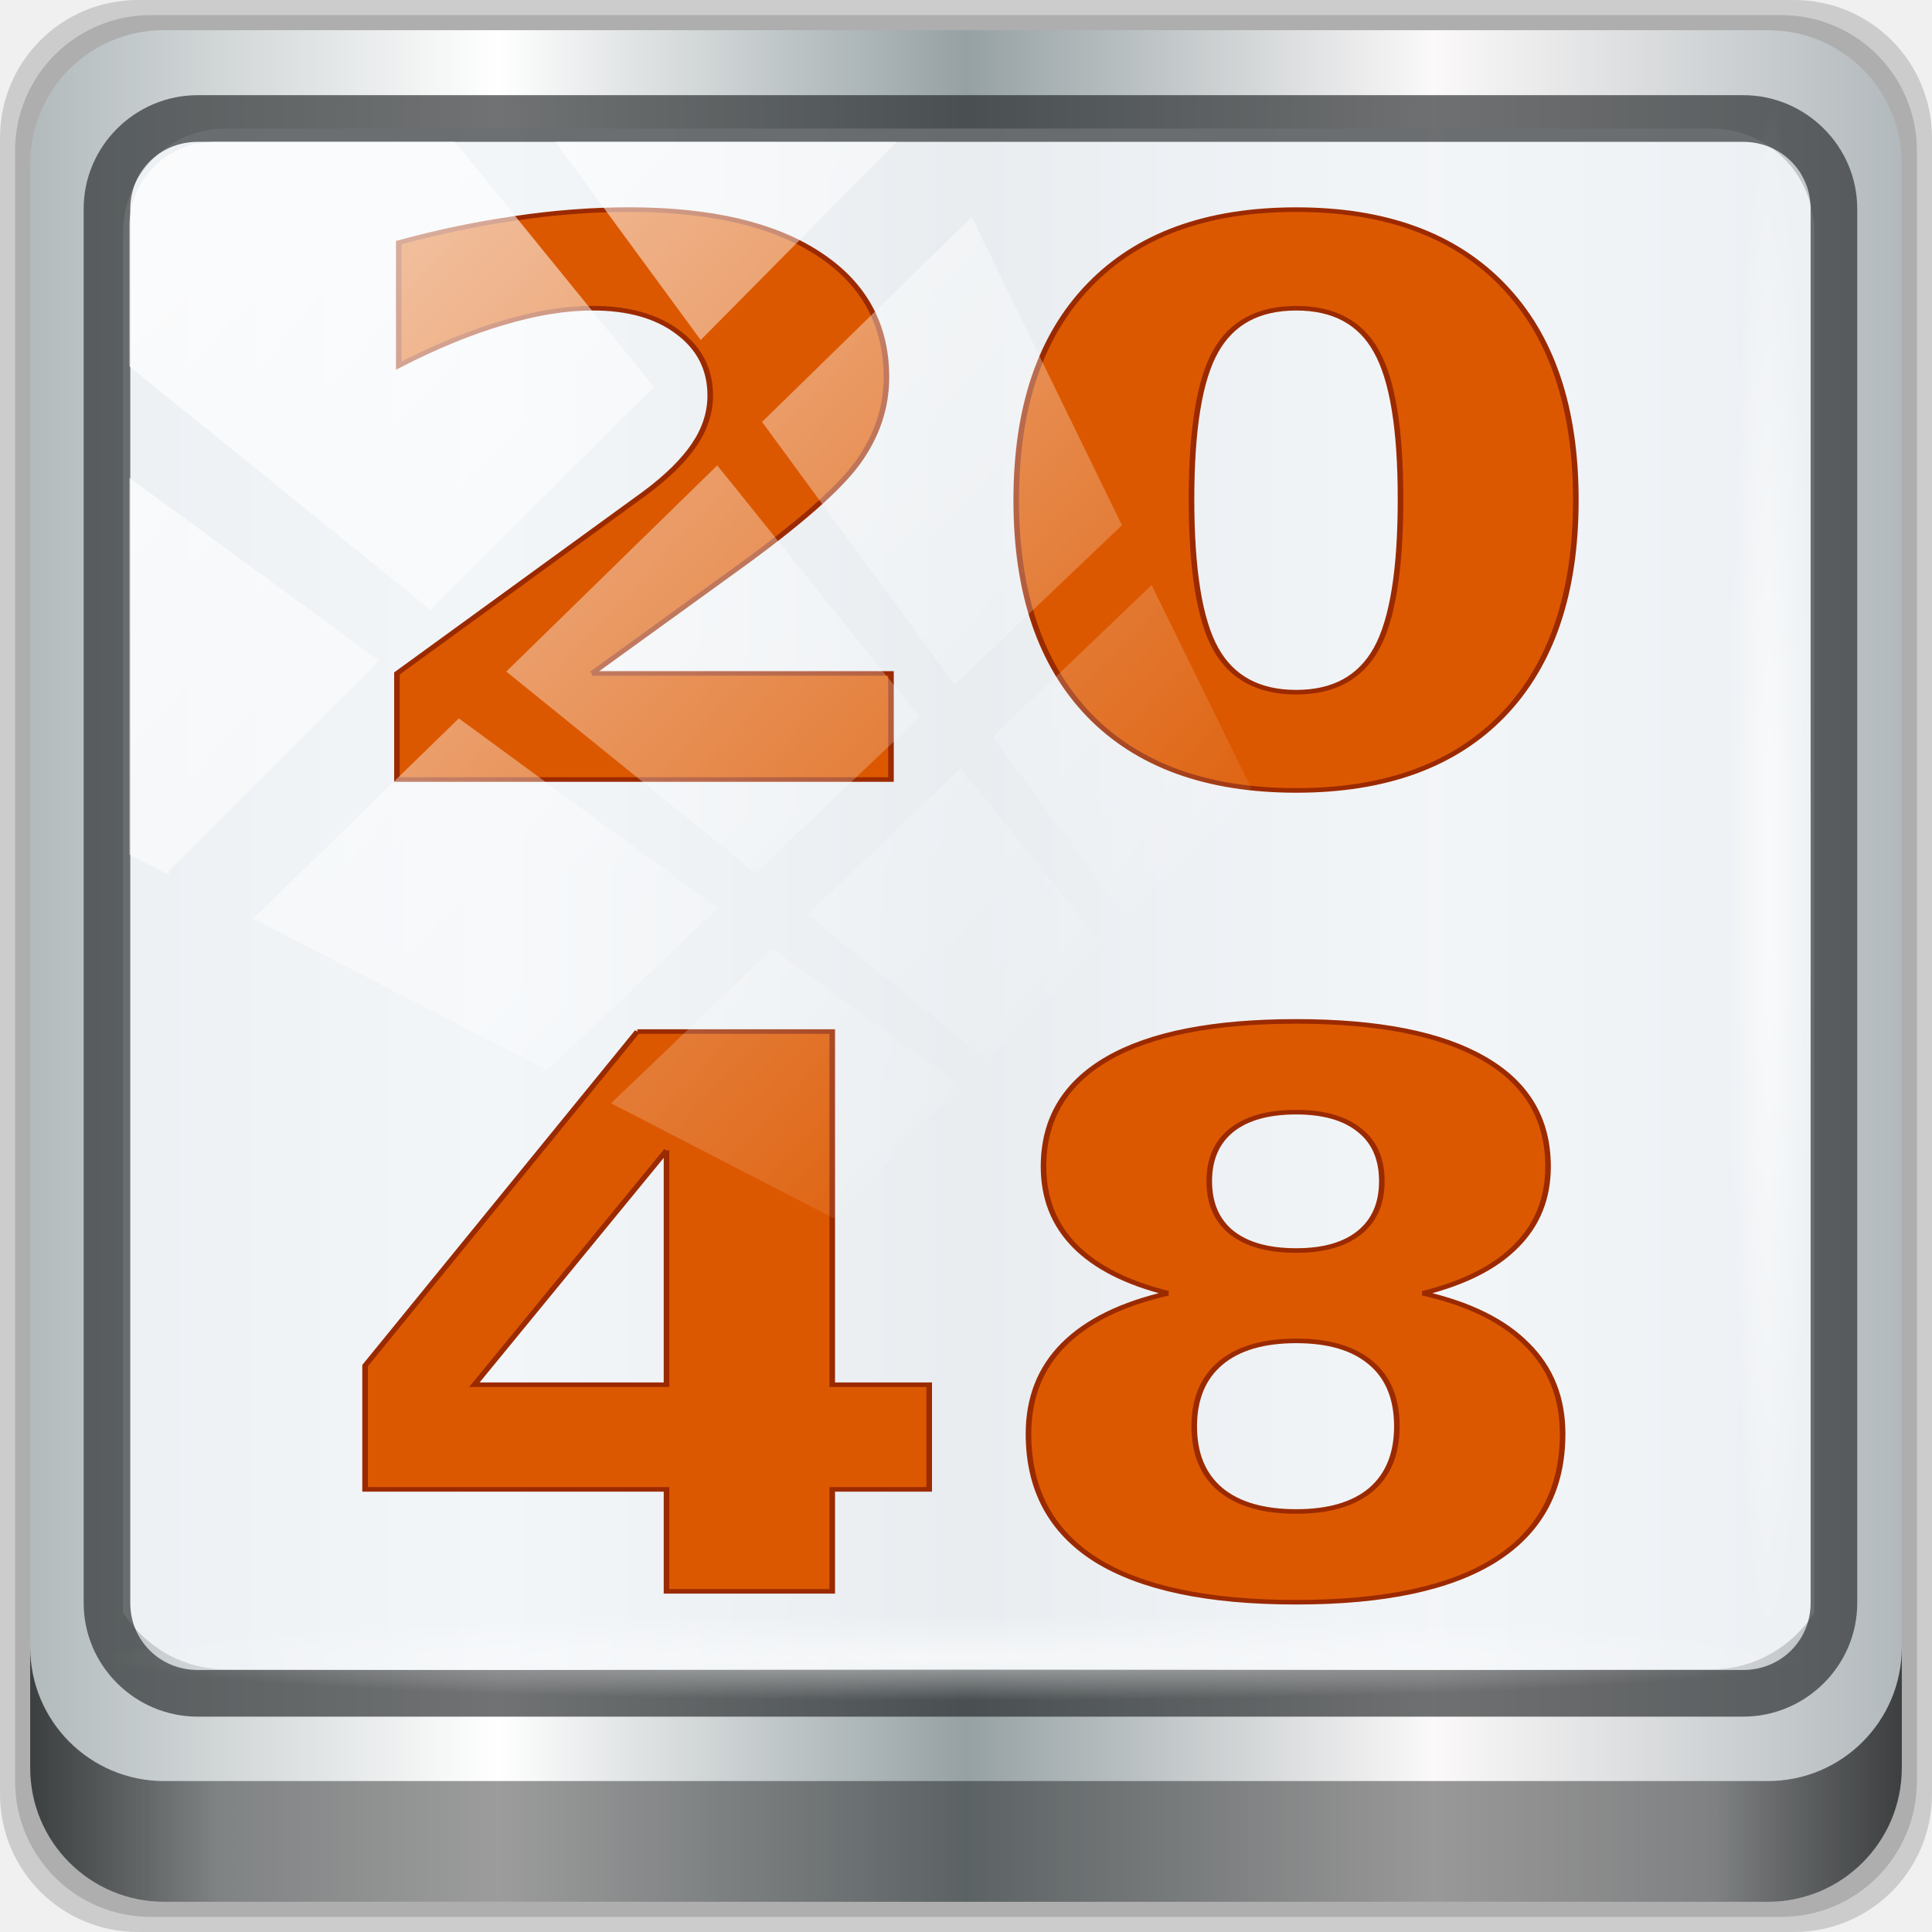
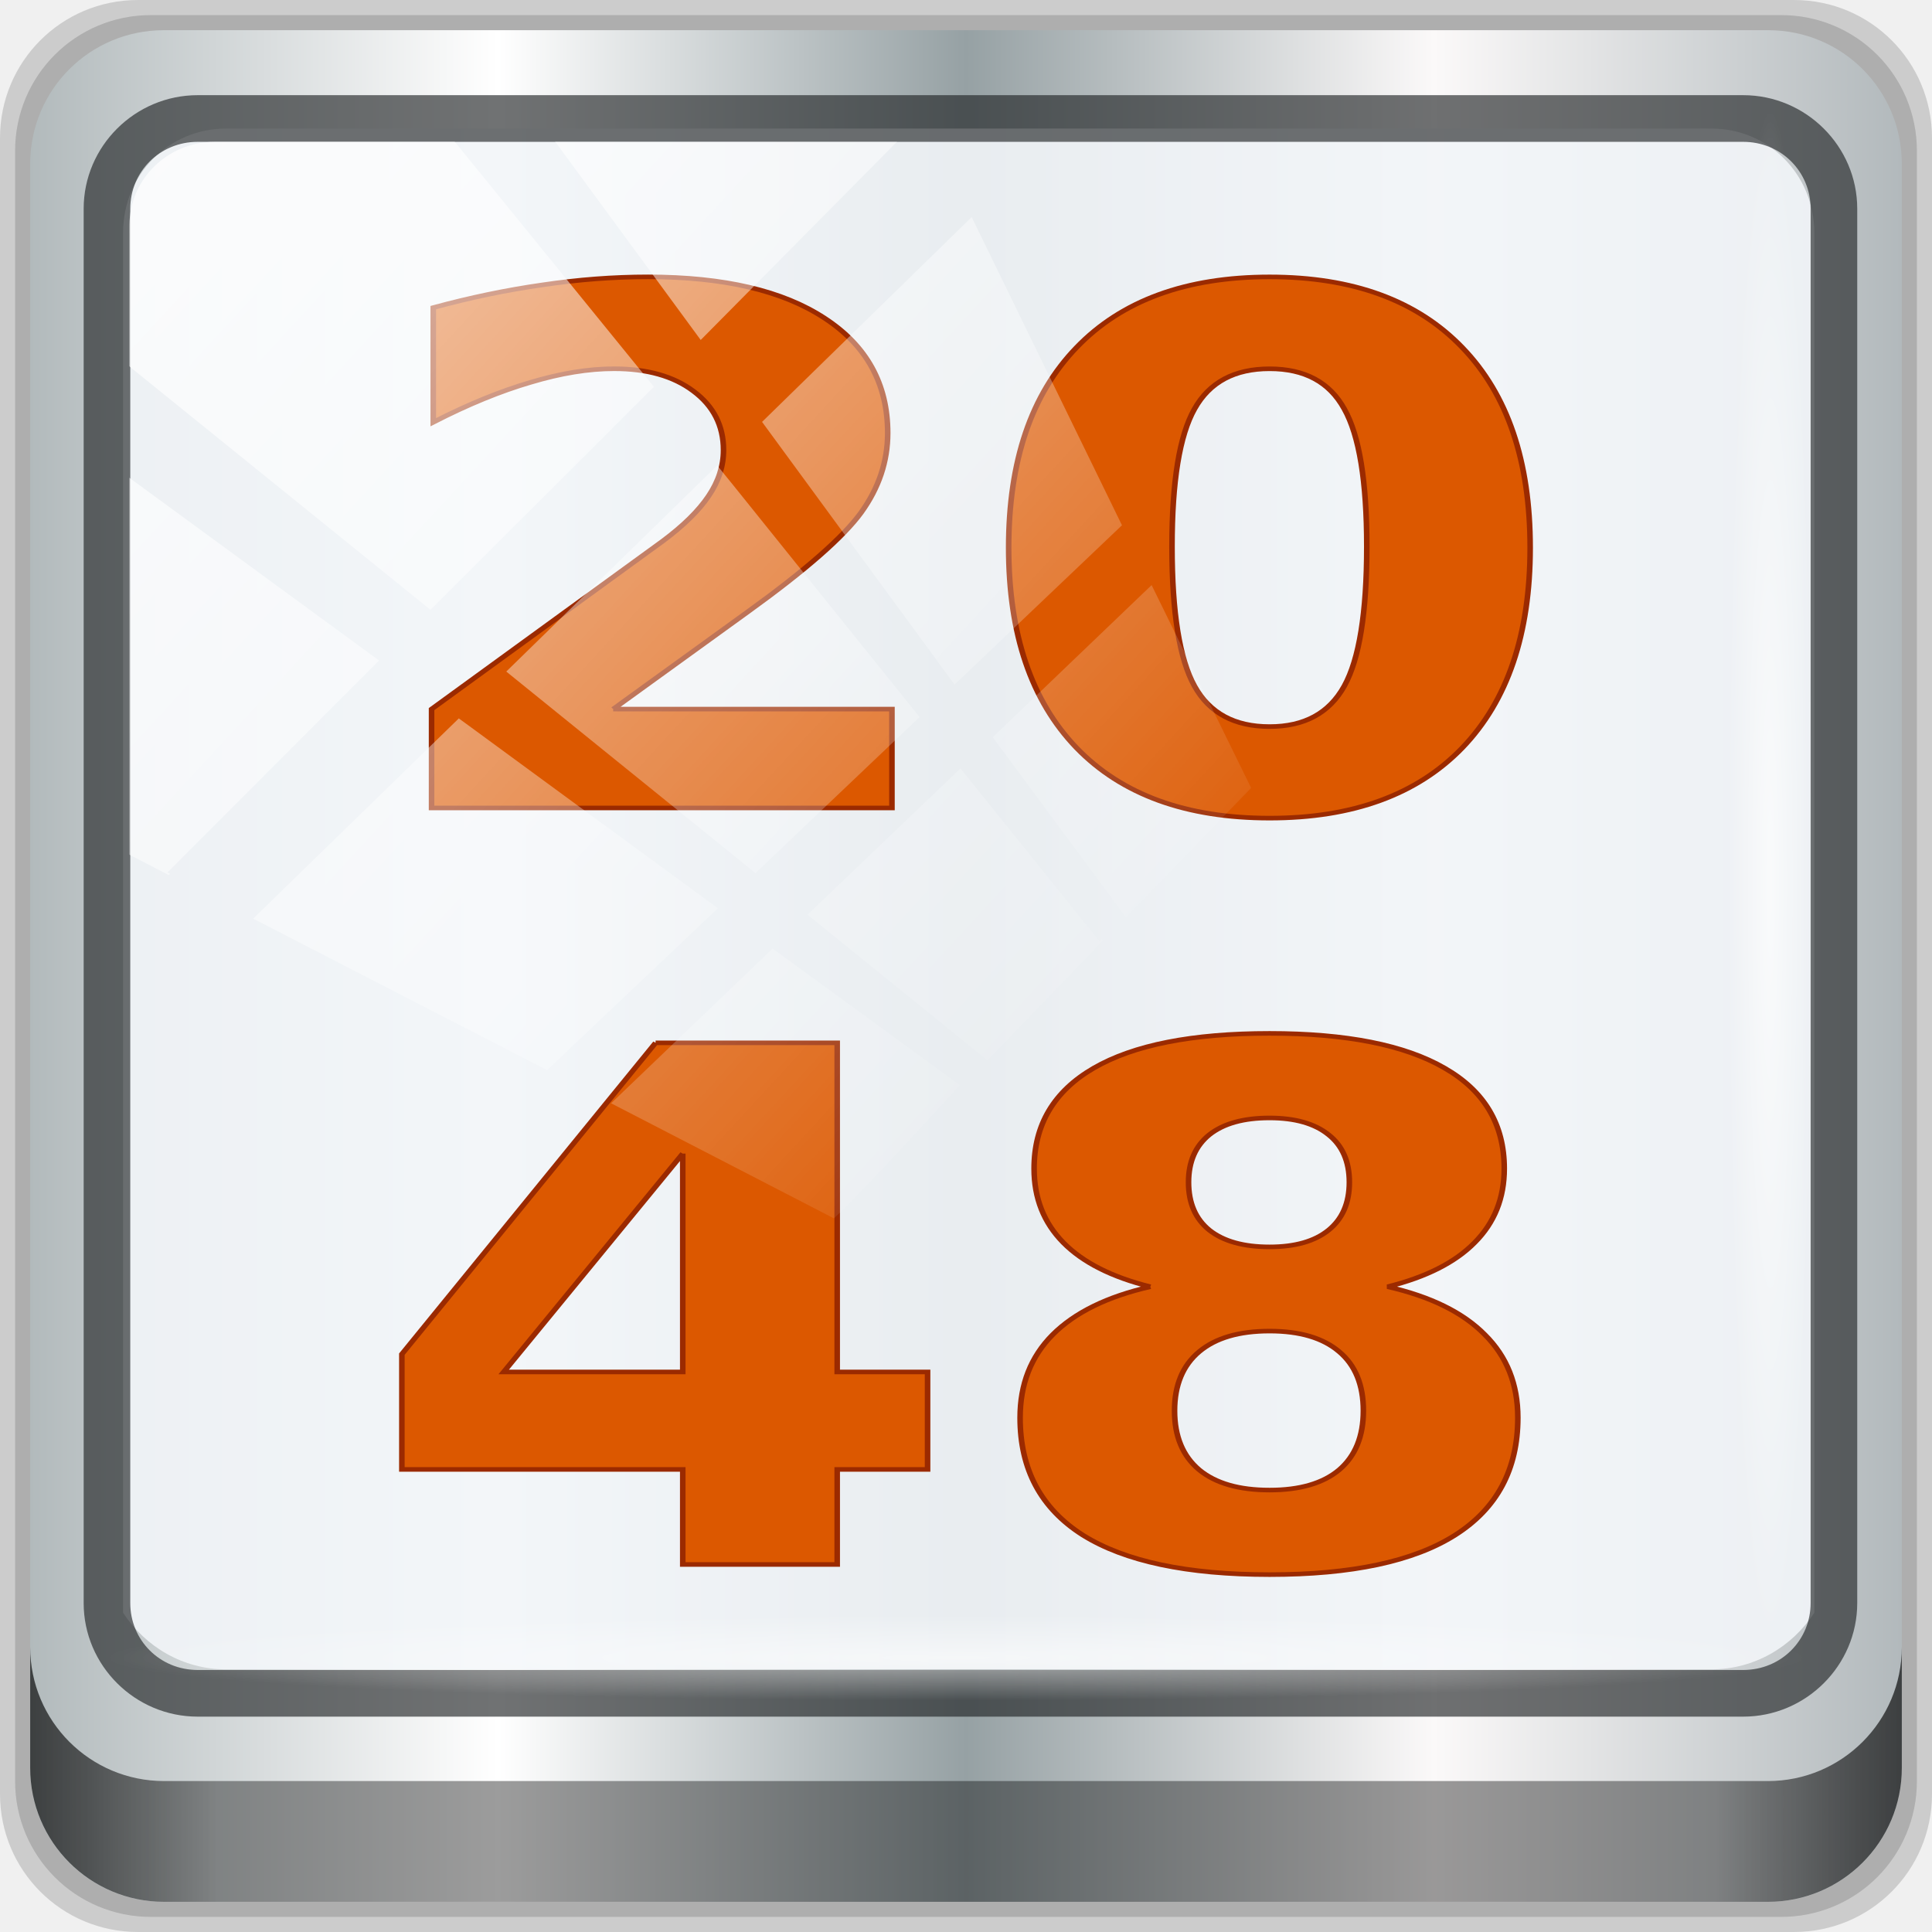
<svg xmlns="http://www.w3.org/2000/svg" xmlns:xlink="http://www.w3.org/1999/xlink" width="96" height="96" id="svg4252" version="1.1">
  <defs id="defs4254">
    <linearGradient id="linearGradient4092">
      <stop style="stop-color:#f6f6f7;stop-opacity:1;" offset="0" id="stop4094" />
      <stop style="stop-color:#d2d2d2;stop-opacity:1;" offset="1" id="stop4096" />
    </linearGradient>
    <linearGradient id="linearGradient5063">
      <stop id="stop5065" offset="0" style="stop-color:#6b9ab0;stop-opacity:1;" />
      <stop id="stop5067" offset="1" style="stop-color:#466b7a;stop-opacity:1;" />
    </linearGradient>
    <linearGradient id="linearGradient5057">
      <stop style="stop-color:#ff830a;stop-opacity:1;" offset="0" id="stop5059" />
      <stop style="stop-color:#b55f0b;stop-opacity:1;" offset="1" id="stop5061" />
    </linearGradient>
    <linearGradient id="linearGradient5051">
      <stop id="stop5053" offset="0" style="stop-color:#c60aff;stop-opacity:1;" />
      <stop id="stop5055" offset="1" style="stop-color:#9b0bb5;stop-opacity:1;" />
    </linearGradient>
    <linearGradient id="linearGradient5045">
      <stop style="stop-color:#2fff0a;stop-opacity:1;" offset="0" id="stop5047" />
      <stop style="stop-color:#16b50b;stop-opacity:1;" offset="1" id="stop5049" />
    </linearGradient>
    <linearGradient id="linearGradient5039">
      <stop id="stop5041" offset="0" style="stop-color:#ff0a0a;stop-opacity:1;" />
      <stop id="stop5043" offset="1" style="stop-color:#c00000;stop-opacity:1;" />
    </linearGradient>
    <linearGradient id="linearGradient5029">
      <stop style="stop-color:#0a9aff;stop-opacity:1;" offset="0" id="stop5031" />
      <stop style="stop-color:#0070c0;stop-opacity:1;" offset="1" id="stop5033" />
    </linearGradient>
    <linearGradient id="linearGradient6139-0">
      <stop id="stop6141-2" offset="0" style="stop-color:#adb4c1;stop-opacity:1;" />
      <stop style="stop-color:#ffffff;stop-opacity:1;" offset="0.25" id="stop6151-0" />
      <stop style="stop-color:#9095aa;stop-opacity:1;" offset="0.5" id="stop6147-1" />
      <stop id="stop6149-4" offset="0.75" style="stop-color:#fbf9f9;stop-opacity:1;" />
      <stop id="stop6143-4" offset="1" style="stop-color:#adb3c1;stop-opacity:1;" />
    </linearGradient>
    <linearGradient id="linearGradient4091-0-3-0-7">
      <stop style="stop-color:#ffffff;stop-opacity:1;" offset="0" id="stop4093-3-6-4-2" />
      <stop id="stop4099-6-1-8-3" offset="0.8" style="stop-color:#ffffff;stop-opacity:1;" />
      <stop style="stop-color:#ffffff;stop-opacity:0;" offset="1" id="stop4095-1-0-7-9" />
    </linearGradient>
    <linearGradient id="linearGradient3832-0-6-1-1">
      <stop style="stop-color:#000000;stop-opacity:1;" offset="0" id="stop3834-6-3-7-1" />
      <stop id="stop3872-2-4" offset="0.1" style="stop-color:#000000;stop-opacity:0.588;" />
      <stop style="stop-color:#000000;stop-opacity:0.588;" offset="0.9" id="stop3844-6-2-7-6" />
      <stop style="stop-color:#000000;stop-opacity:1;" offset="1" id="stop3836-5-0-2-9" />
    </linearGradient>
    <radialGradient r="43.199" fy="44.893" fx="13.948" cy="44.893" cx="13.948" gradientTransform="matrix(0.9751338,0,0,0.04919072,-4.148257,101.3193)" gradientUnits="userSpaceOnUse" id="radialGradient3831" xlink:href="#linearGradient4133" />
    <linearGradient id="linearGradient4133">
      <stop style="stop-color:#ffffff;stop-opacity:1;" offset="0" id="stop4135" />
      <stop style="stop-color:#ffffff;stop-opacity:0;" offset="1" id="stop4137" />
    </linearGradient>
    <radialGradient r="43.199" fy="44.893" fx="13.948" cy="44.893" cx="13.948" gradientTransform="matrix(0.8883266,0,0,0.04919072,51.88711,-52.75226)" gradientUnits="userSpaceOnUse" id="radialGradient3833" xlink:href="#linearGradient4133" />
    <linearGradient x1="45.448" y1="92.54" x2="45.448" y2="7.017" id="ButtonShadow-1" gradientUnits="userSpaceOnUse" gradientTransform="scale(1.005865,0.994169)">
      <stop id="stop3750-9" style="stop-color:#000000;stop-opacity:1" offset="0" />
      <stop id="stop3752-9" style="stop-color:#000000;stop-opacity:0.588" offset="1" />
    </linearGradient>
    <filter color-interpolation-filters="sRGB" id="filter3174-3">
      <feGaussianBlur id="feGaussianBlur3176-6" stdDeviation="1.71" />
    </filter>
    <linearGradient y2="14.514" x2="50.528" y1="-28.642" x1="2.771" gradientUnits="userSpaceOnUse" id="linearGradient3837" xlink:href="#linearGradient4213-7" />
    <linearGradient id="linearGradient4213-7">
      <stop style="stop-color:#ffffff;stop-opacity:1;" offset="0" id="stop4215-6" />
      <stop style="stop-color:#ffffff;stop-opacity:0;" offset="1" id="stop4217-5" />
    </linearGradient>
    <clipPath clipPathUnits="userSpaceOnUse" id="clipPath4156-4">
      <path style="opacity:0.6;fill:#ffffff;fill-opacity:1;stroke:none" d="m 27.046,-55.695 -14.214,13.321 0.061,0 15.653,21.771 10.231,-10.546 C 38.562,-32.302 27.468,-54.819 27.046,-55.695 z M 9.647,-39.383 -5.241,-25.321 15.988,-7.806 26.372,-18.383 9.647,-39.383 z m 31.491,12.951 -9.741,9.714 8.945,12.458 7.781,-7.555 -6.984,-14.617 z m -49.84,4.379 -13.754,12.982 26.283,13.846 0.061,-0.062 -0.123,-0.062 L 13.599,-5.401 -8.702,-22.053 z m 38.015,7.401 -9.803,9.775 11.579,9.559 7.628,-7.401 -8.669,-11.009 -0.735,-0.925 z m 20.187,5.674 -7.383,7.216 6.188,8.542 5.82,-6.137 -4.626,-9.621 z m -32.195,6.322 -9.557,9.498 13.662,7.185 7.934,-7.678 -12.039,-9.004 z m 23.312,2.374 -7.107,6.938 8.363,6.907 5.361,-5.674 -0.061,-0.092 -0.092,0.123 -6.464,-8.203 z m -8.73,8.542 -7.505,7.339 10.354,5.458 c 1.397,-1.321 5.675,-6.123 5.851,-6.322 L 31.886,8.26 z" id="path4158-0" />
    </clipPath>
    <linearGradient y2="14.514" x2="50.528" y1="-28.642" x1="2.771" gradientUnits="userSpaceOnUse" id="linearGradient3837-7" xlink:href="#linearGradient4213-7-8" />
    <linearGradient id="linearGradient4213-7-8">
      <stop style="stop-color:#ffffff;stop-opacity:1;" offset="0" id="stop4215-6-5" />
      <stop style="stop-color:#ffffff;stop-opacity:0;" offset="1" id="stop4217-5-2" />
    </linearGradient>
    <clipPath clipPathUnits="userSpaceOnUse" id="clipPath4156-4-6">
      <path style="opacity:0.6;fill:#ffffff;fill-opacity:1;stroke:none" d="m 27.046,-55.695 -14.214,13.321 0.061,0 15.653,21.771 10.231,-10.546 C 38.562,-32.302 27.468,-54.819 27.046,-55.695 z M 9.647,-39.383 -5.241,-25.321 15.988,-7.806 26.372,-18.383 9.647,-39.383 z m 31.491,12.951 -9.741,9.714 8.945,12.458 7.781,-7.555 -6.984,-14.617 z m -49.84,4.379 -13.754,12.982 26.283,13.846 0.061,-0.062 -0.123,-0.062 L 13.599,-5.401 -8.702,-22.053 z m 38.015,7.401 -9.803,9.775 11.579,9.559 7.628,-7.401 -8.669,-11.009 -0.735,-0.925 z m 20.187,5.674 -7.383,7.216 6.188,8.542 5.82,-6.137 -4.626,-9.621 z m -32.195,6.322 -9.557,9.498 13.662,7.185 7.934,-7.678 -12.039,-9.004 z m 23.312,2.374 -7.107,6.938 8.363,6.907 5.361,-5.674 -0.061,-0.092 -0.092,0.123 -6.464,-8.203 z m -8.73,8.542 -7.505,7.339 10.354,5.458 c 1.397,-1.321 5.675,-6.123 5.851,-6.322 L 31.886,8.26 z" id="path4158-0-3" />
    </clipPath>
    <linearGradient id="linearGradient4133-5">
      <stop style="stop-color:#ffffff;stop-opacity:1;" offset="0" id="stop4135-4" />
      <stop style="stop-color:#ffffff;stop-opacity:0;" offset="1" id="stop4137-5" />
    </linearGradient>
    <radialGradient r="43.199" fy="44.893" fx="13.948" cy="44.893" cx="13.948" gradientTransform="matrix(0.9751338,0,0,0.04919072,-4.148257,101.3193)" gradientUnits="userSpaceOnUse" id="radialGradient3831-7" xlink:href="#linearGradient4133-5" />
    <style id="style3290" type="text/css">
    .fil2 {fill:#11A861}
    .fil0 {fill:#3777E3}
    .fil1 {fill:#FFCF63}
   </style>
    <linearGradient y2="47" x2="90" y1="47" x1="6" gradientTransform="matrix(1.107143,0,0,1.107143,-4.993903,-3.620687)" gradientUnits="userSpaceOnUse" id="linearGradient4071" xlink:href="#linearGradient6139-0-3" />
    <linearGradient id="linearGradient6139-0-3">
      <stop style="stop-color:#b2babc;stop-opacity:1" offset="0" id="stop6141-2-6" />
      <stop id="stop6151-0-7" offset="0.25" style="stop-color:#ffffff;stop-opacity:1;" />
      <stop id="stop6147-1-5" offset="0.5" style="stop-color:#96a1a4;stop-opacity:1" />
      <stop style="stop-color:#fbf9f9;stop-opacity:1;" offset="0.75" id="stop6149-4-3" />
      <stop style="stop-color:#b2b9bc;stop-opacity:1" offset="1" id="stop6143-4-5" />
    </linearGradient>
    <linearGradient gradientUnits="userSpaceOnUse" y2="88.172" x2="94.5" y1="88.172" x1="1.5" id="linearGradient4129" xlink:href="#linearGradient3832-0-6-1-1" gradientTransform="translate(0.1489535,0.415026)" />
    <radialGradient r="43.199" fy="44.893" fx="13.948" cy="44.893" cx="13.948" gradientTransform="matrix(0.9751338,0,0,0.04919072,34.04765,80.58172)" gradientUnits="userSpaceOnUse" id="radialGradient7462" xlink:href="#linearGradient4133" />
    <radialGradient r="43.199" fy="44.893" fx="13.948" cy="44.893" cx="13.948" gradientTransform="matrix(0.8883266,0,0,0.04919072,31.95952,-90.31726)" gradientUnits="userSpaceOnUse" id="radialGradient7464" xlink:href="#linearGradient4133" />
    <clipPath clipPathUnits="userSpaceOnUse" id="clipPath4156-4-1">
      <path style="opacity:0.6;fill:#ffffff;fill-opacity:1;stroke:none" d="m 27.046,-55.695 -14.214,13.321 h 0.061 l 15.653,21.771 10.231,-10.546 C 38.562,-32.302 27.468,-54.819 27.046,-55.695 Z M 9.647,-39.383 -5.241,-25.321 15.988,-7.806 26.372,-18.383 Z m 31.491,12.951 -9.741,9.714 8.945,12.458 7.781,-7.555 z m -49.84,4.379 -13.754,12.982 26.283,13.846 0.061,-0.062 -0.123,-0.062 L 13.599,-5.401 -8.702,-22.053 Z m 38.015,7.401 -9.803,9.775 11.579,9.559 7.628,-7.401 -8.669,-11.009 z m 20.187,5.674 -7.383,7.216 6.188,8.542 5.82,-6.137 z m -32.195,6.322 -9.557,9.498 13.662,7.185 7.934,-7.678 z m 23.312,2.374 -7.107,6.938 8.363,6.907 5.361,-5.674 -0.061,-0.092 -0.092,0.123 -6.464,-8.203 z m -8.73,8.542 -7.505,7.339 10.354,5.458 c 1.397,-1.321 5.675,-6.123 5.851,-6.322 z" id="path4158-0-8" />
    </clipPath>
  </defs>
  <g id="layer1" transform="translate(0,32)" />
  <g id="layer7" style="display:inline" />
  <g id="layer5">
    <g transform="translate(-0.1489564,-0.415026)" style="display:inline" id="g1532">
      <path style="display:inline;opacity:0.15;fill:#000000;fill-opacity:1;fill-rule:nonzero;stroke:none" d="M 89.292,0.415 H 7.006 c -3.799,0 -6.857,3.058 -6.857,6.857 V 89.558 c 0,3.799 3.058,6.857 6.857,6.857 H 89.292 c 3.799,0 6.857,-3.058 6.857,-6.857 V 7.272 c 0,-3.799 -3.058,-6.857 -6.857,-6.857 z" id="path3288" />
      <path id="path4085" d="M 88.649,1.165 H 7.649 c -3.739,0 -6.75,3.01 -6.75,6.75 V 88.915 c 0,3.74 3.011,6.75 6.75,6.75 H 88.649 c 3.74,0 6.75,-3.01 6.75,-6.75 V 7.915 c 0,-3.739 -3.01,-6.75 -6.75,-6.75 z" style="display:inline;opacity:0.15;fill:#000000;fill-opacity:1;fill-rule:nonzero;stroke:none" />
      <path style="display:inline;fill:url(#linearGradient4071);fill-opacity:1;fill-rule:nonzero;stroke:none" d="M 88.006,1.915 H 8.292 c -3.68,0 -6.643,2.963 -6.643,6.643 V 88.272 c 0,3.68 2.963,6.643 6.643,6.643 H 88.006 c 3.68,0 6.643,-2.963 6.643,-6.643 V 8.558 c 0,-3.68 -2.963,-6.643 -6.643,-6.643 z" id="rect4251-1" />
      <path style="display:inline;opacity:0.9;fill:#f2f5f8;fill-opacity:1;fill-rule:nonzero;stroke:none;stroke-width:1.03" d="m 11.39,6.802 c -2.856,0 -5.124,2.288 -5.124,5.171 v 21.427 7.239 39.914 c 1.097,1.684 2.969,2.812 5.124,2.812 h 4.099 65.589 4.099 c 2.155,0 4.027,-1.127 5.124,-2.812 V 40.64 33.401 11.973 c 0,-2.883 -2.268,-5.171 -5.124,-5.171 z" id="path3400-6" />
      <path id="path4989" d="m 9.974,5.144 c -3.117,0 -5.668,2.54 -5.668,5.646 v 69.278 c 0,3.106 2.551,5.646 5.668,5.646 H 86.766 c 3.117,0 5.668,-2.54 5.668,-5.646 V 10.79 c 0,-3.106 -2.551,-5.646 -5.668,-5.646 z m 0,2.319 H 86.766 c 1.888,0 3.352,1.48 3.352,3.327 v 69.278 c 0,1.846 -1.464,3.327 -3.352,3.327 H 9.974 c -1.888,0 -3.352,-1.48 -3.352,-3.327 V 10.79 c 0,-1.846 1.464,-3.327 3.352,-3.327 z" style="color:#000000;font-style:normal;font-variant:normal;font-weight:normal;font-stretch:normal;font-size:medium;line-height:normal;font-family:Sans;-inkscape-font-specification:Sans;text-indent:0;text-align:start;text-decoration:none;text-decoration-line:none;letter-spacing:normal;word-spacing:normal;text-transform:none;writing-mode:lr-tb;direction:ltr;baseline-shift:baseline;text-anchor:start;display:inline;overflow:visible;visibility:visible;fill:#1f2224;fill-opacity:0.633;stroke:none;stroke-width:2.376;marker:none;enable-background:accumulate" />
      <path style="display:inline;opacity:0.658;fill:url(#linearGradient4129);fill-opacity:1;fill-rule:nonzero;stroke:none" d="m 1.649,82.259 v 6 c 0,3.68 2.976,6.656 6.656,6.656 H 87.993 c 3.68,0 6.656,-2.976 6.656,-6.656 v -6 c 0,3.68 -2.976,6.656 -6.656,6.656 H 8.305 c -3.68,0 -6.656,-2.976 -6.656,-6.656 z" id="path4118" />
      <rect style="opacity:0.55;fill:url(#radialGradient7462);fill-opacity:1;stroke:none" id="rect4131" width="84.25" height="4.25" x="5.524" y="80.665" rx="0" ry="4.25" />
      <rect ry="4.25" rx="0" y="-90.234" x="5.975" height="4.25" width="76.75" id="rect4141" style="opacity:0.669;fill:url(#radialGradient7464);fill-opacity:1;stroke:none" transform="rotate(90)" />
-       <g style="font-style:normal;font-weight:bold;font-size:40px;line-height:125%;font-family:Sans;-inkscape-font-specification:'Sans Bold';letter-spacing:0px;word-spacing:0px;fill:#dc5800;fill-opacity:1;stroke:none" id="text3073" transform="matrix(1.158436,0,0,1,-13.11302,-0.19878)">
-         <g id="g3088" transform="matrix(1,0,0,0.9539194,-6.059396,1.734656)" style="fill:#dc5800;fill-opacity:1;stroke:#9b2a00;stroke-width:0.239;stroke-miterlimit:4;stroke-dasharray:none;stroke-opacity:1">
-           <path id="path3080" d="m 42.893,33.904 h 12.832 v 5.527 H 34.534 v -5.527 l 10.645,-9.395 c 0.951,-0.859 1.654,-1.699 2.109,-2.52 0.456,-0.82 0.684,-1.673 0.684,-2.559 -1.7e-5,-1.367 -0.462,-2.467 -1.387,-3.301 -0.911,-0.833 -2.129,-1.25 -3.652,-1.25 -1.172,2.5e-5 -2.454,0.254 -3.848,0.762 -1.393,0.495 -2.884,1.237 -4.473,2.227 v -6.406 c 1.693,-0.56 3.366,-0.983 5.02,-1.27 1.654,-0.299 3.275,-0.449 4.863,-0.449 3.49,2.97e-5 6.198,0.768 8.125,2.305 1.94,1.536 2.91,3.678 2.91,6.426 -2.5e-5,1.589 -0.41,3.073 -1.23,4.453 -0.82,1.367 -2.546,3.203 -5.176,5.508 l -6.23,5.469" style="fill:#dc5800;fill-opacity:1;stroke:#9b2a00;stroke-width:0.239;stroke-miterlimit:4;stroke-dasharray:none;stroke-opacity:1" />
-           <path id="path3082" d="m 77.581,24.822 c -1.9e-5,-3.646 -0.345,-6.211 -1.035,-7.695 -0.677,-1.497 -1.823,-2.246 -3.438,-2.246 -1.615,2.5e-5 -2.767,0.749 -3.457,2.246 -0.69,1.484 -1.035,4.049 -1.035,7.695 -9e-6,3.685 0.345,6.283 1.035,7.793 0.69,1.51 1.842,2.266 3.457,2.266 1.602,5e-6 2.747,-0.755 3.438,-2.266 0.69,-1.51 1.035,-4.108 1.035,-7.793 m 7.52,0.059 c -2.6e-5,4.831 -1.042,8.561 -3.125,11.191 -2.083,2.617 -5.039,3.926 -8.867,3.926 -3.841,-10e-7 -6.803,-1.309 -8.887,-3.926 -2.083,-2.63 -3.125,-6.361 -3.125,-11.191 -2e-6,-4.844 1.042,-8.574 3.125,-11.191 2.083,-2.63 5.046,-3.945 8.887,-3.945 3.828,2.97e-5 6.784,1.315 8.867,3.945 2.083,2.617 3.125,6.348 3.125,11.191" style="fill:#dc5800;fill-opacity:1;stroke:#9b2a00;stroke-width:0.239;stroke-miterlimit:4;stroke-dasharray:none;stroke-opacity:1" />
-           <path id="path3084" d="M 46.096,58.749 37.854,70.956 H 46.096 V 58.749 m -1.25,-6.191 h 8.359 v 18.398 h 4.16 v 5.449 h -4.16 v 5.312 H 46.096 v -5.312 H 33.167 V 69.96 L 44.846,52.557" style="fill:#dc5800;fill-opacity:1;stroke:#9b2a00;stroke-width:0.239;stroke-miterlimit:4;stroke-dasharray:none;stroke-opacity:1" />
-           <path id="path3086" d="m 73.108,68.671 c -1.406,1.3e-5 -2.487,0.384 -3.242,1.152 -0.755,0.768 -1.133,1.869 -1.133,3.301 -1e-5,1.432 0.378,2.533 1.133,3.301 0.755,0.755 1.836,1.133 3.242,1.133 1.393,4e-6 2.461,-0.378 3.203,-1.133 0.742,-0.768 1.113,-1.868 1.113,-3.301 -1.8e-5,-1.445 -0.371,-2.546 -1.113,-3.301 -0.742,-0.768 -1.81,-1.152 -3.203,-1.152 m -5.488,-2.48 c -1.771,-0.534 -3.105,-1.354 -4.004,-2.461 -0.898,-1.107 -1.348,-2.487 -1.348,-4.141 -3e-6,-2.461 0.918,-4.336 2.754,-5.625 1.836,-1.289 4.531,-1.934 8.086,-1.934 3.529,2.9e-5 6.211,0.645 8.047,1.934 1.836,1.276 2.754,3.151 2.754,5.625 -2.5e-5,1.654 -0.456,3.034 -1.367,4.141 -0.898,1.107 -2.233,1.927 -4.004,2.461 1.979,0.547 3.47,1.439 4.473,2.676 1.016,1.224 1.523,2.773 1.523,4.648 -2.6e-5,2.891 -0.964,5.078 -2.891,6.562 -1.914,1.471 -4.759,2.207 -8.535,2.207 -3.789,-1e-6 -6.654,-0.736 -8.594,-2.207 -1.927,-1.484 -2.891,-3.672 -2.891,-6.562 -3e-6,-1.875 0.501,-3.424 1.504,-4.648 1.016,-1.237 2.513,-2.129 4.492,-2.676 m 1.758,-5.84 c -1e-5,1.159 0.319,2.051 0.957,2.676 0.651,0.625 1.576,0.938 2.773,0.938 1.172,1.8e-5 2.077,-0.312 2.715,-0.938 0.638,-0.625 0.957,-1.517 0.957,-2.676 -1.8e-5,-1.159 -0.319,-2.044 -0.957,-2.656 -0.638,-0.625 -1.543,-0.937 -2.715,-0.938 -1.198,2.5e-5 -2.122,0.313 -2.773,0.938 -0.638,0.625 -0.957,1.51 -0.957,2.656" style="fill:#dc5800;fill-opacity:1;stroke:#9b2a00;stroke-width:0.239;stroke-miterlimit:4;stroke-dasharray:none;stroke-opacity:1" />
+       <g style="font-style:normal;font-weight:bold;font-size:40px;line-height:125%;font-family:Sans;-inkscape-font-specification:'Sans Bold';letter-spacing:0px;word-spacing:0px;fill:#dc5800;fill-opacity:1;stroke:none;stroke-width:1.073" id="text3073" transform="matrix(1.079526,0,0,0.9318823,-9.145913,3.894852)">
+         <g id="g3088" transform="matrix(1,0,0,0.9539194,-6.059396,1.734656)" style="fill:#dc5800;fill-opacity:1;stroke:#9b2a00;stroke-width:0.256;stroke-miterlimit:4;stroke-dasharray:none;stroke-opacity:1">
+           <path id="path3080" d="m 42.893,33.904 h 12.832 v 5.527 H 34.534 v -5.527 l 10.645,-9.395 c 0.951,-0.859 1.654,-1.699 2.109,-2.52 0.456,-0.82 0.684,-1.673 0.684,-2.559 -1.7e-5,-1.367 -0.462,-2.467 -1.387,-3.301 -0.911,-0.833 -2.129,-1.25 -3.652,-1.25 -1.172,2.5e-5 -2.454,0.254 -3.848,0.762 -1.393,0.495 -2.884,1.237 -4.473,2.227 v -6.406 c 1.693,-0.56 3.366,-0.983 5.02,-1.27 1.654,-0.299 3.275,-0.449 4.863,-0.449 3.49,2.97e-5 6.198,0.768 8.125,2.305 1.94,1.536 2.91,3.678 2.91,6.426 -2.5e-5,1.589 -0.41,3.073 -1.23,4.453 -0.82,1.367 -2.546,3.203 -5.176,5.508 l -6.23,5.469" style="fill:#dc5800;fill-opacity:1;stroke:#9b2a00;stroke-width:0.256;stroke-miterlimit:4;stroke-dasharray:none;stroke-opacity:1" />
+           <path id="path3082" d="m 77.581,24.822 c -1.9e-5,-3.646 -0.345,-6.211 -1.035,-7.695 -0.677,-1.497 -1.823,-2.246 -3.438,-2.246 -1.615,2.5e-5 -2.767,0.749 -3.457,2.246 -0.69,1.484 -1.035,4.049 -1.035,7.695 -9e-6,3.685 0.345,6.283 1.035,7.793 0.69,1.51 1.842,2.266 3.457,2.266 1.602,5e-6 2.747,-0.755 3.438,-2.266 0.69,-1.51 1.035,-4.108 1.035,-7.793 m 7.52,0.059 c -2.6e-5,4.831 -1.042,8.561 -3.125,11.191 -2.083,2.617 -5.039,3.926 -8.867,3.926 -3.841,-10e-7 -6.803,-1.309 -8.887,-3.926 -2.083,-2.63 -3.125,-6.361 -3.125,-11.191 -2e-6,-4.844 1.042,-8.574 3.125,-11.191 2.083,-2.63 5.046,-3.945 8.887,-3.945 3.828,2.97e-5 6.784,1.315 8.867,3.945 2.083,2.617 3.125,6.348 3.125,11.191" style="fill:#dc5800;fill-opacity:1;stroke:#9b2a00;stroke-width:0.256;stroke-miterlimit:4;stroke-dasharray:none;stroke-opacity:1" />
+           <path id="path3084" d="M 46.096,58.749 37.854,70.956 H 46.096 V 58.749 m -1.25,-6.191 h 8.359 v 18.398 h 4.16 v 5.449 h -4.16 v 5.312 H 46.096 v -5.312 H 33.167 V 69.96 L 44.846,52.557" style="fill:#dc5800;fill-opacity:1;stroke:#9b2a00;stroke-width:0.256;stroke-miterlimit:4;stroke-dasharray:none;stroke-opacity:1" />
+           <path id="path3086" d="m 73.108,68.671 c -1.406,1.3e-5 -2.487,0.384 -3.242,1.152 -0.755,0.768 -1.133,1.869 -1.133,3.301 -1e-5,1.432 0.378,2.533 1.133,3.301 0.755,0.755 1.836,1.133 3.242,1.133 1.393,4e-6 2.461,-0.378 3.203,-1.133 0.742,-0.768 1.113,-1.868 1.113,-3.301 -1.8e-5,-1.445 -0.371,-2.546 -1.113,-3.301 -0.742,-0.768 -1.81,-1.152 -3.203,-1.152 m -5.488,-2.48 c -1.771,-0.534 -3.105,-1.354 -4.004,-2.461 -0.898,-1.107 -1.348,-2.487 -1.348,-4.141 -3e-6,-2.461 0.918,-4.336 2.754,-5.625 1.836,-1.289 4.531,-1.934 8.086,-1.934 3.529,2.9e-5 6.211,0.645 8.047,1.934 1.836,1.276 2.754,3.151 2.754,5.625 -2.5e-5,1.654 -0.456,3.034 -1.367,4.141 -0.898,1.107 -2.233,1.927 -4.004,2.461 1.979,0.547 3.47,1.439 4.473,2.676 1.016,1.224 1.523,2.773 1.523,4.648 -2.6e-5,2.891 -0.964,5.078 -2.891,6.562 -1.914,1.471 -4.759,2.207 -8.535,2.207 -3.789,-1e-6 -6.654,-0.736 -8.594,-2.207 -1.927,-1.484 -2.891,-3.672 -2.891,-6.562 -3e-6,-1.875 0.501,-3.424 1.504,-4.648 1.016,-1.237 2.513,-2.129 4.492,-2.676 m 1.758,-5.84 c -1e-5,1.159 0.319,2.051 0.957,2.676 0.651,0.625 1.576,0.938 2.773,0.938 1.172,1.8e-5 2.077,-0.312 2.715,-0.938 0.638,-0.625 0.957,-1.517 0.957,-2.676 -1.8e-5,-1.159 -0.319,-2.044 -0.957,-2.656 -0.638,-0.625 -1.543,-0.937 -2.715,-0.938 -1.198,2.5e-5 -2.122,0.313 -2.773,0.938 -0.638,0.625 -0.957,1.51 -0.957,2.656" style="fill:#dc5800;fill-opacity:1;stroke:#9b2a00;stroke-width:0.256;stroke-miterlimit:4;stroke-dasharray:none;stroke-opacity:1" />
        </g>
      </g>
      <rect transform="matrix(1.069245,0,0,1.047683,4.44418,38.89401)" style="opacity:0.741;fill:url(#linearGradient3837);fill-opacity:1;stroke:none" id="rect4146" width="75.966" height="69.024" x="2" y="-30" rx="3.957" ry="3.957" clip-path="url(#clipPath4156-4-1)" />
    </g>
  </g>
  <g id="layer4" />
</svg>
